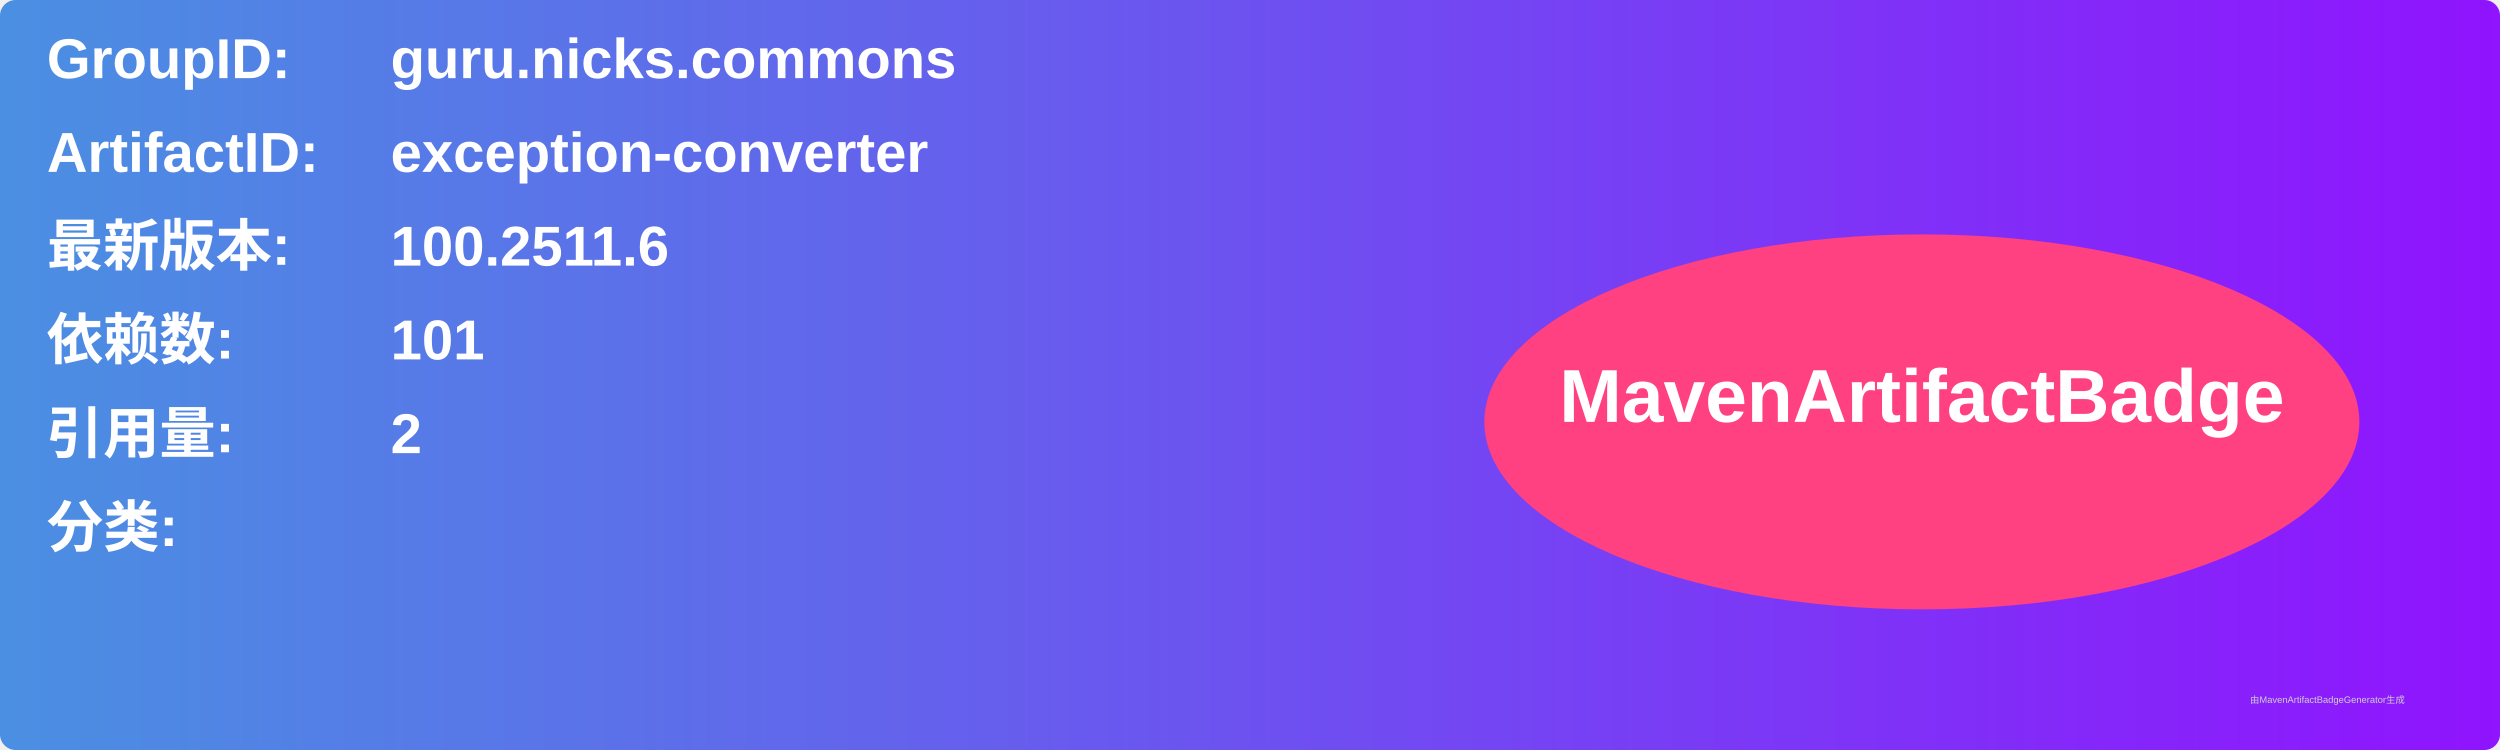
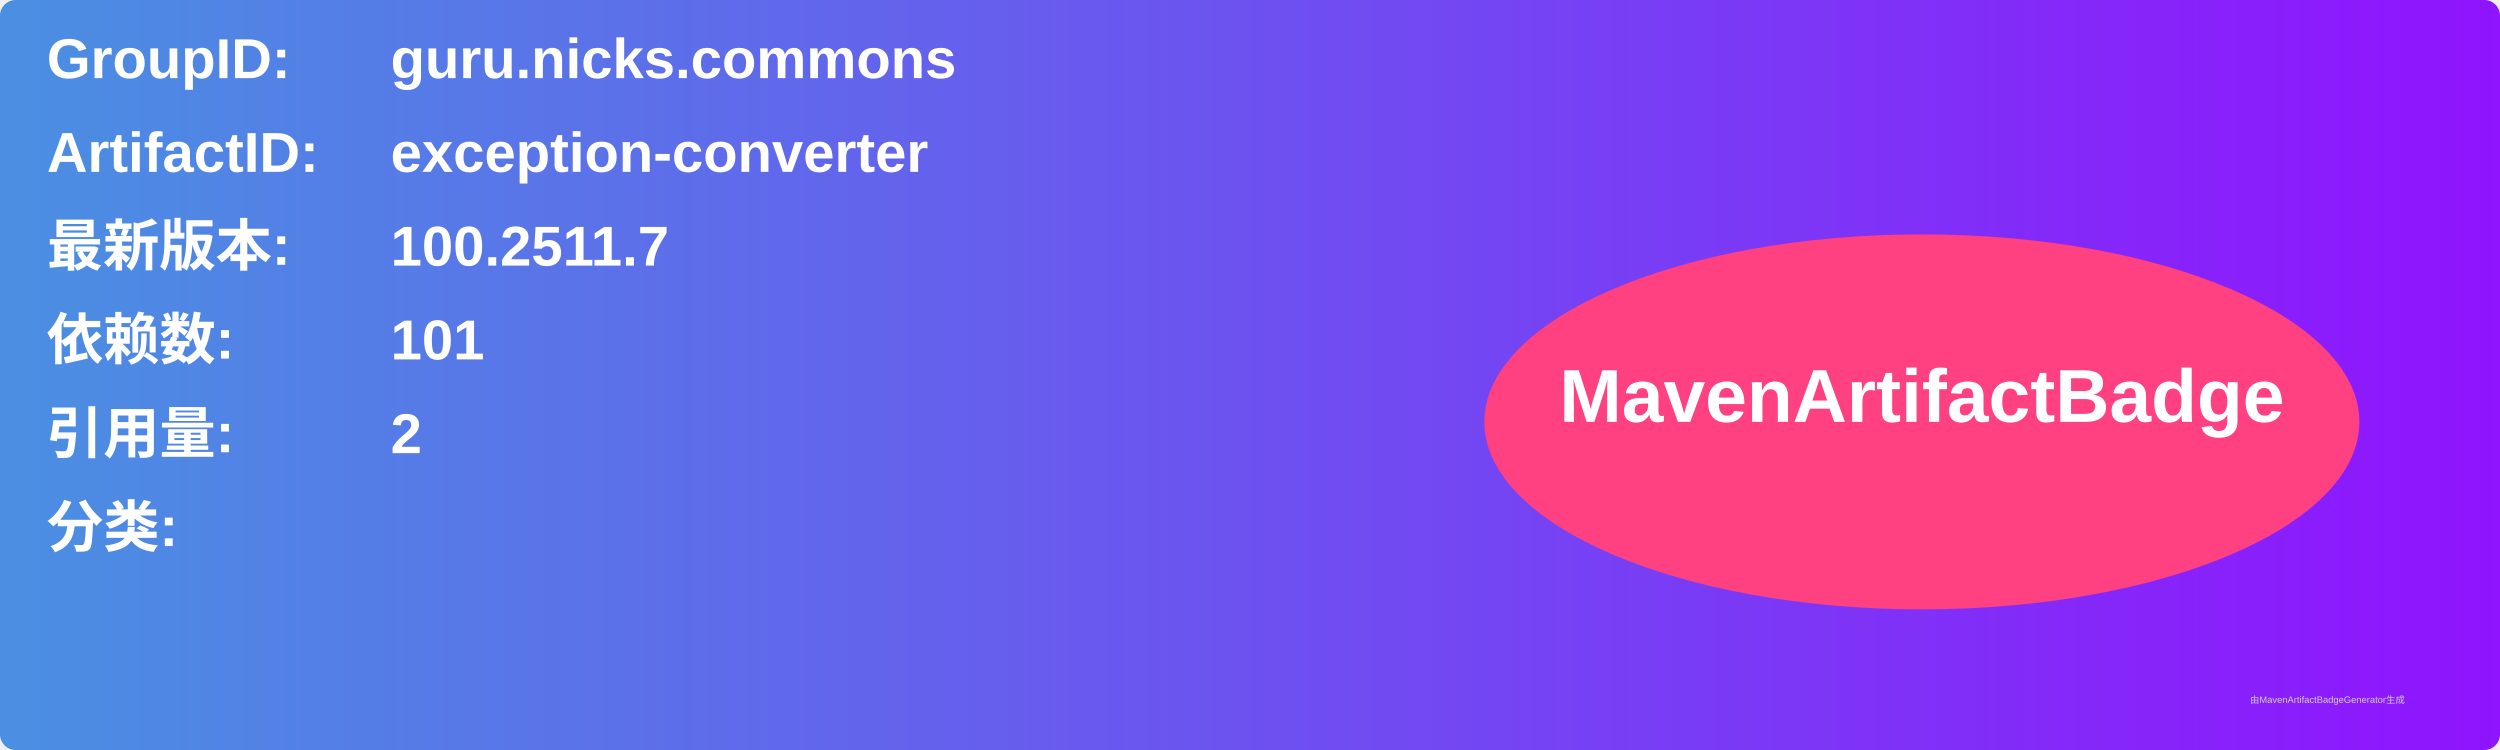
<svg xmlns="http://www.w3.org/2000/svg" width="800" height="240" viewBox="0 0 800 240">
  <linearGradient id="grad" x1="0%" y1="0%" x2="100%" y2="0%">
    <stop offset="0%" stop-color="#4a90e2" />
    <stop offset="100%" stop-color="#9013fe" />
  </linearGradient>
  <rect width="100%" height="100%" rx="5" ry="5" fill="url(#grad)" />
  <g transform="translate(15, 15)">
    <text x="0" y="10" font-family="Arial" font-size="18" fill="white" font-weight="bold" width="260">GroupID:</text>
    <text x="110" y="10" font-family="Arial" font-size="18" fill="white" font-weight="bold" width="460">guru.nicks.commons</text>
    <text x="0" y="40" font-family="Arial" font-size="18" fill="white" font-weight="bold" width="260">ArtifactID:</text>
    <text x="110" y="40" font-family="Arial" font-size="18" fill="white" font-weight="bold" width="460">exception-converter</text>
    <text x="0" y="70" font-family="Arial" font-size="18" fill="white" font-weight="bold">最新版本:</text>
    <text x="110" y="70" font-family="Arial" font-size="18" fill="white" font-weight="bold">
-       <tspan font-weight="bold">100.2511.6</tspan>
+       <tspan font-weight="bold">100.2511.7</tspan>
    </text>
    <text x="0" y="100" font-family="Arial" font-size="18" fill="white" font-weight="bold">依赖数: </text>
    <text x="110" y="100" font-family="Arial" font-size="18" fill="white">
      <tspan font-weight="bold">101</tspan>
    </text>
    <text x="0" y="130" font-family="Arial" font-size="18" fill="white" font-weight="bold">引用量: </text>
    <text x="110" y="130" font-family="Arial" font-size="18" fill="white">
      <tspan font-weight="bold">2</tspan>
    </text>
    <text x="0" y="160" font-family="Arial" font-size="18" fill="white" font-weight="bold">分类:</text>
    <text x="10" y="190" font-family="Arial" font-size="10" fill="white">
      <tspan font-weight="bold" />
    </text>
    <ellipse cx="600" cy="120" rx="140" ry="60" fill="#ff4081" />
    <text x="600" y="120" text-anchor="middle" font-family="Arial" font-size="24" fill="white" font-weight="bold">MavenArtifactBadge</text>
  </g>
  <text x="720" y="225" font-family="Arial" font-size="3" fill="#d0d0d0">由MavenArtifactBadgeGenerator生成</text>
</svg>
